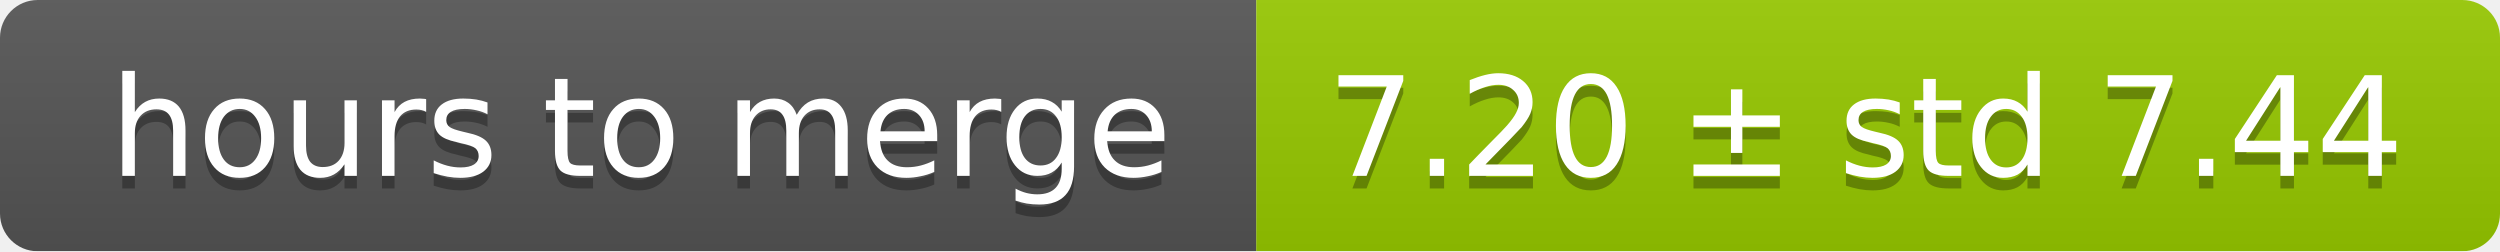
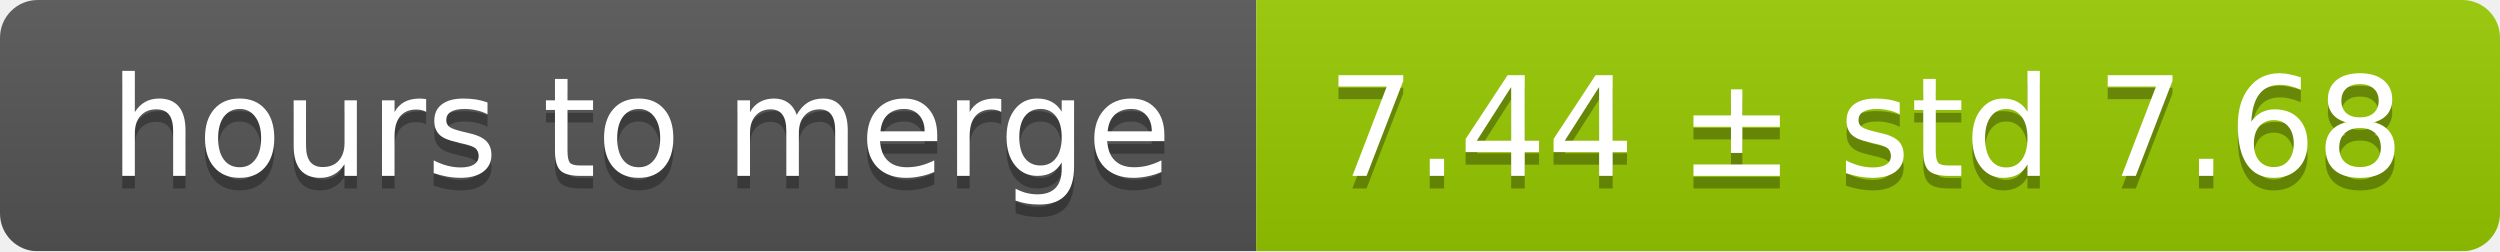
<svg xmlns="http://www.w3.org/2000/svg" width="199" height="20">
  <linearGradient id="smooth" x2="0" y2="100%">
    <stop offset="0" stop-color="#bbb" stop-opacity=".1" />
    <stop offset="1" stop-opacity=".1" />
  </linearGradient>
  <mask id="round">
    <rect width="199" height="20" rx="3" fill="#fff" />
  </mask>
  <g mask="url(#round)">
    <rect width="100" height="20" fill="#555" />
    <rect x="100" width="99" height="20" fill="#97ca00" />
    <rect width="199" height="20" fill="url(#smooth)" />
  </g>
  <g fill="#fff" text-anchor="middle" font-family="DejaVu Sans,Verdana,Geneva,sans-serif" font-size="11">
    <text x="51" y="15" fill="#010101" fill-opacity=".3">hours to merge</text>
    <text x="51" y="14">hours to merge</text>
-     <text x="148.5" y="15" fill="#010101" fill-opacity=".3">7.20 ± std 7.44</text>
-     <text x="148.5" y="14">7.20 ± std 7.44</text>
+     <text x="148.5" y="15" fill="#010101" fill-opacity=".3">7.44 ± std 7.68</text>
+     <text x="148.5" y="14">7.44 ± std 7.68</text>
  </g>
</svg>
